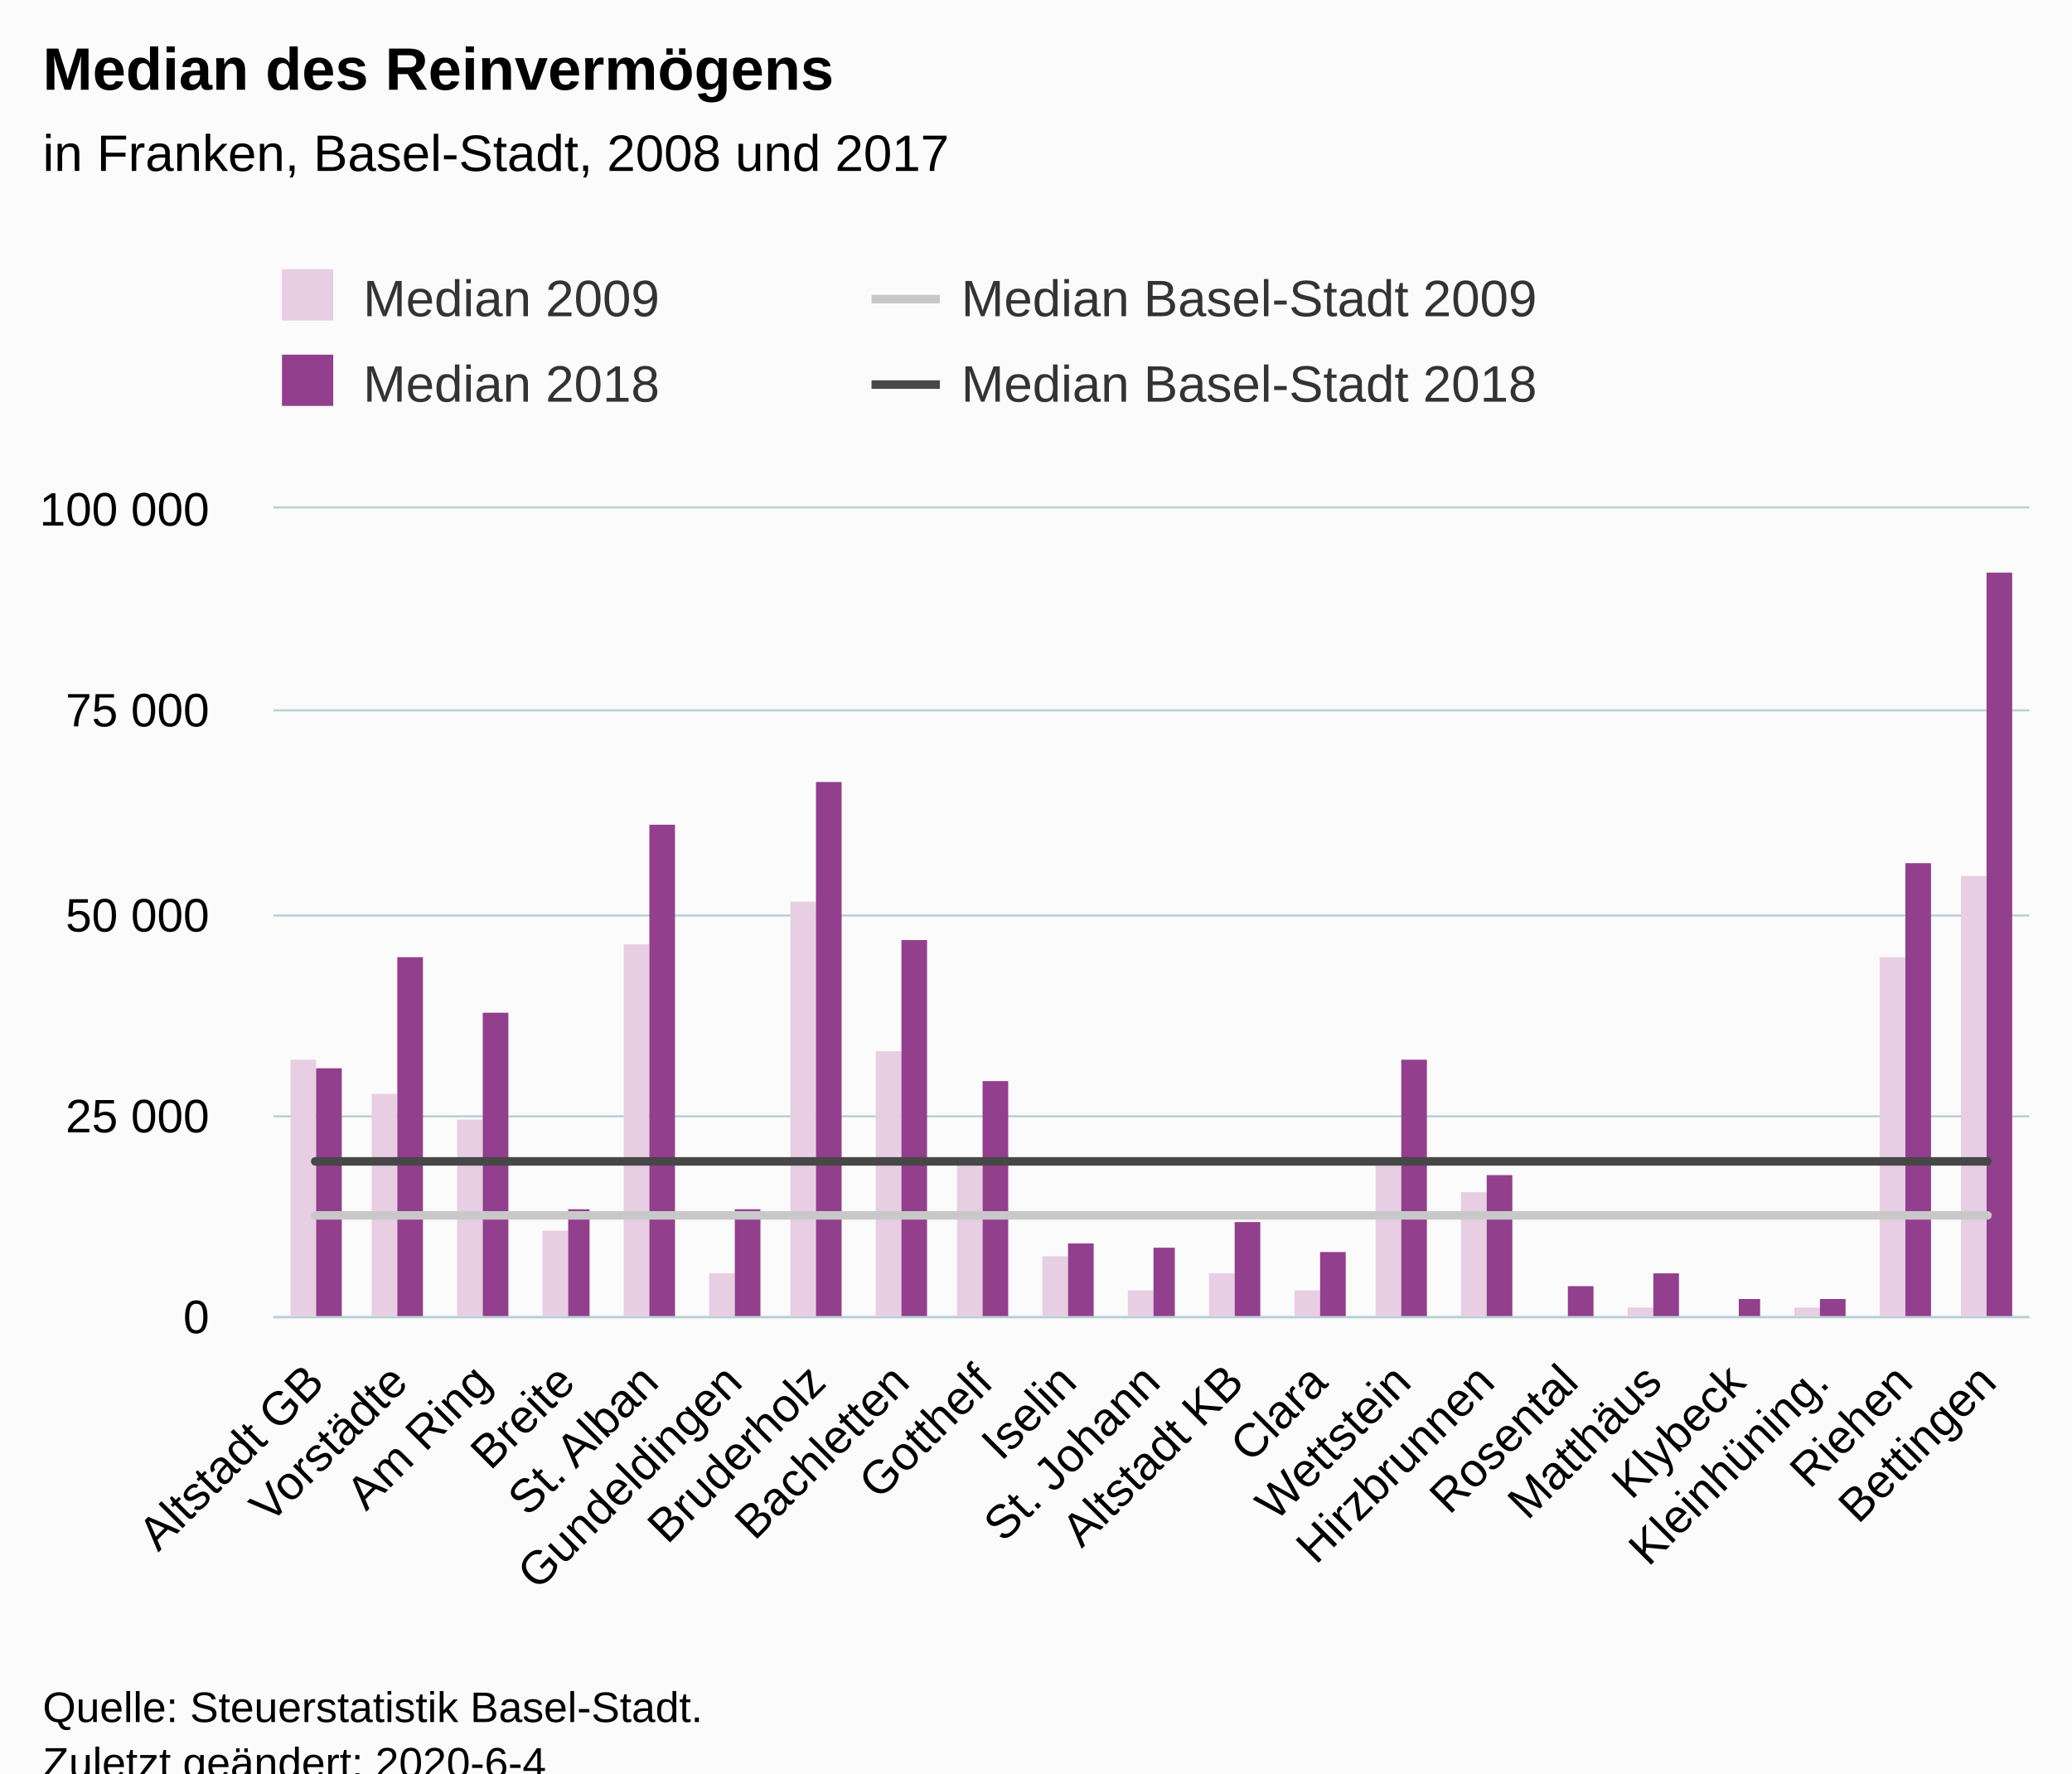
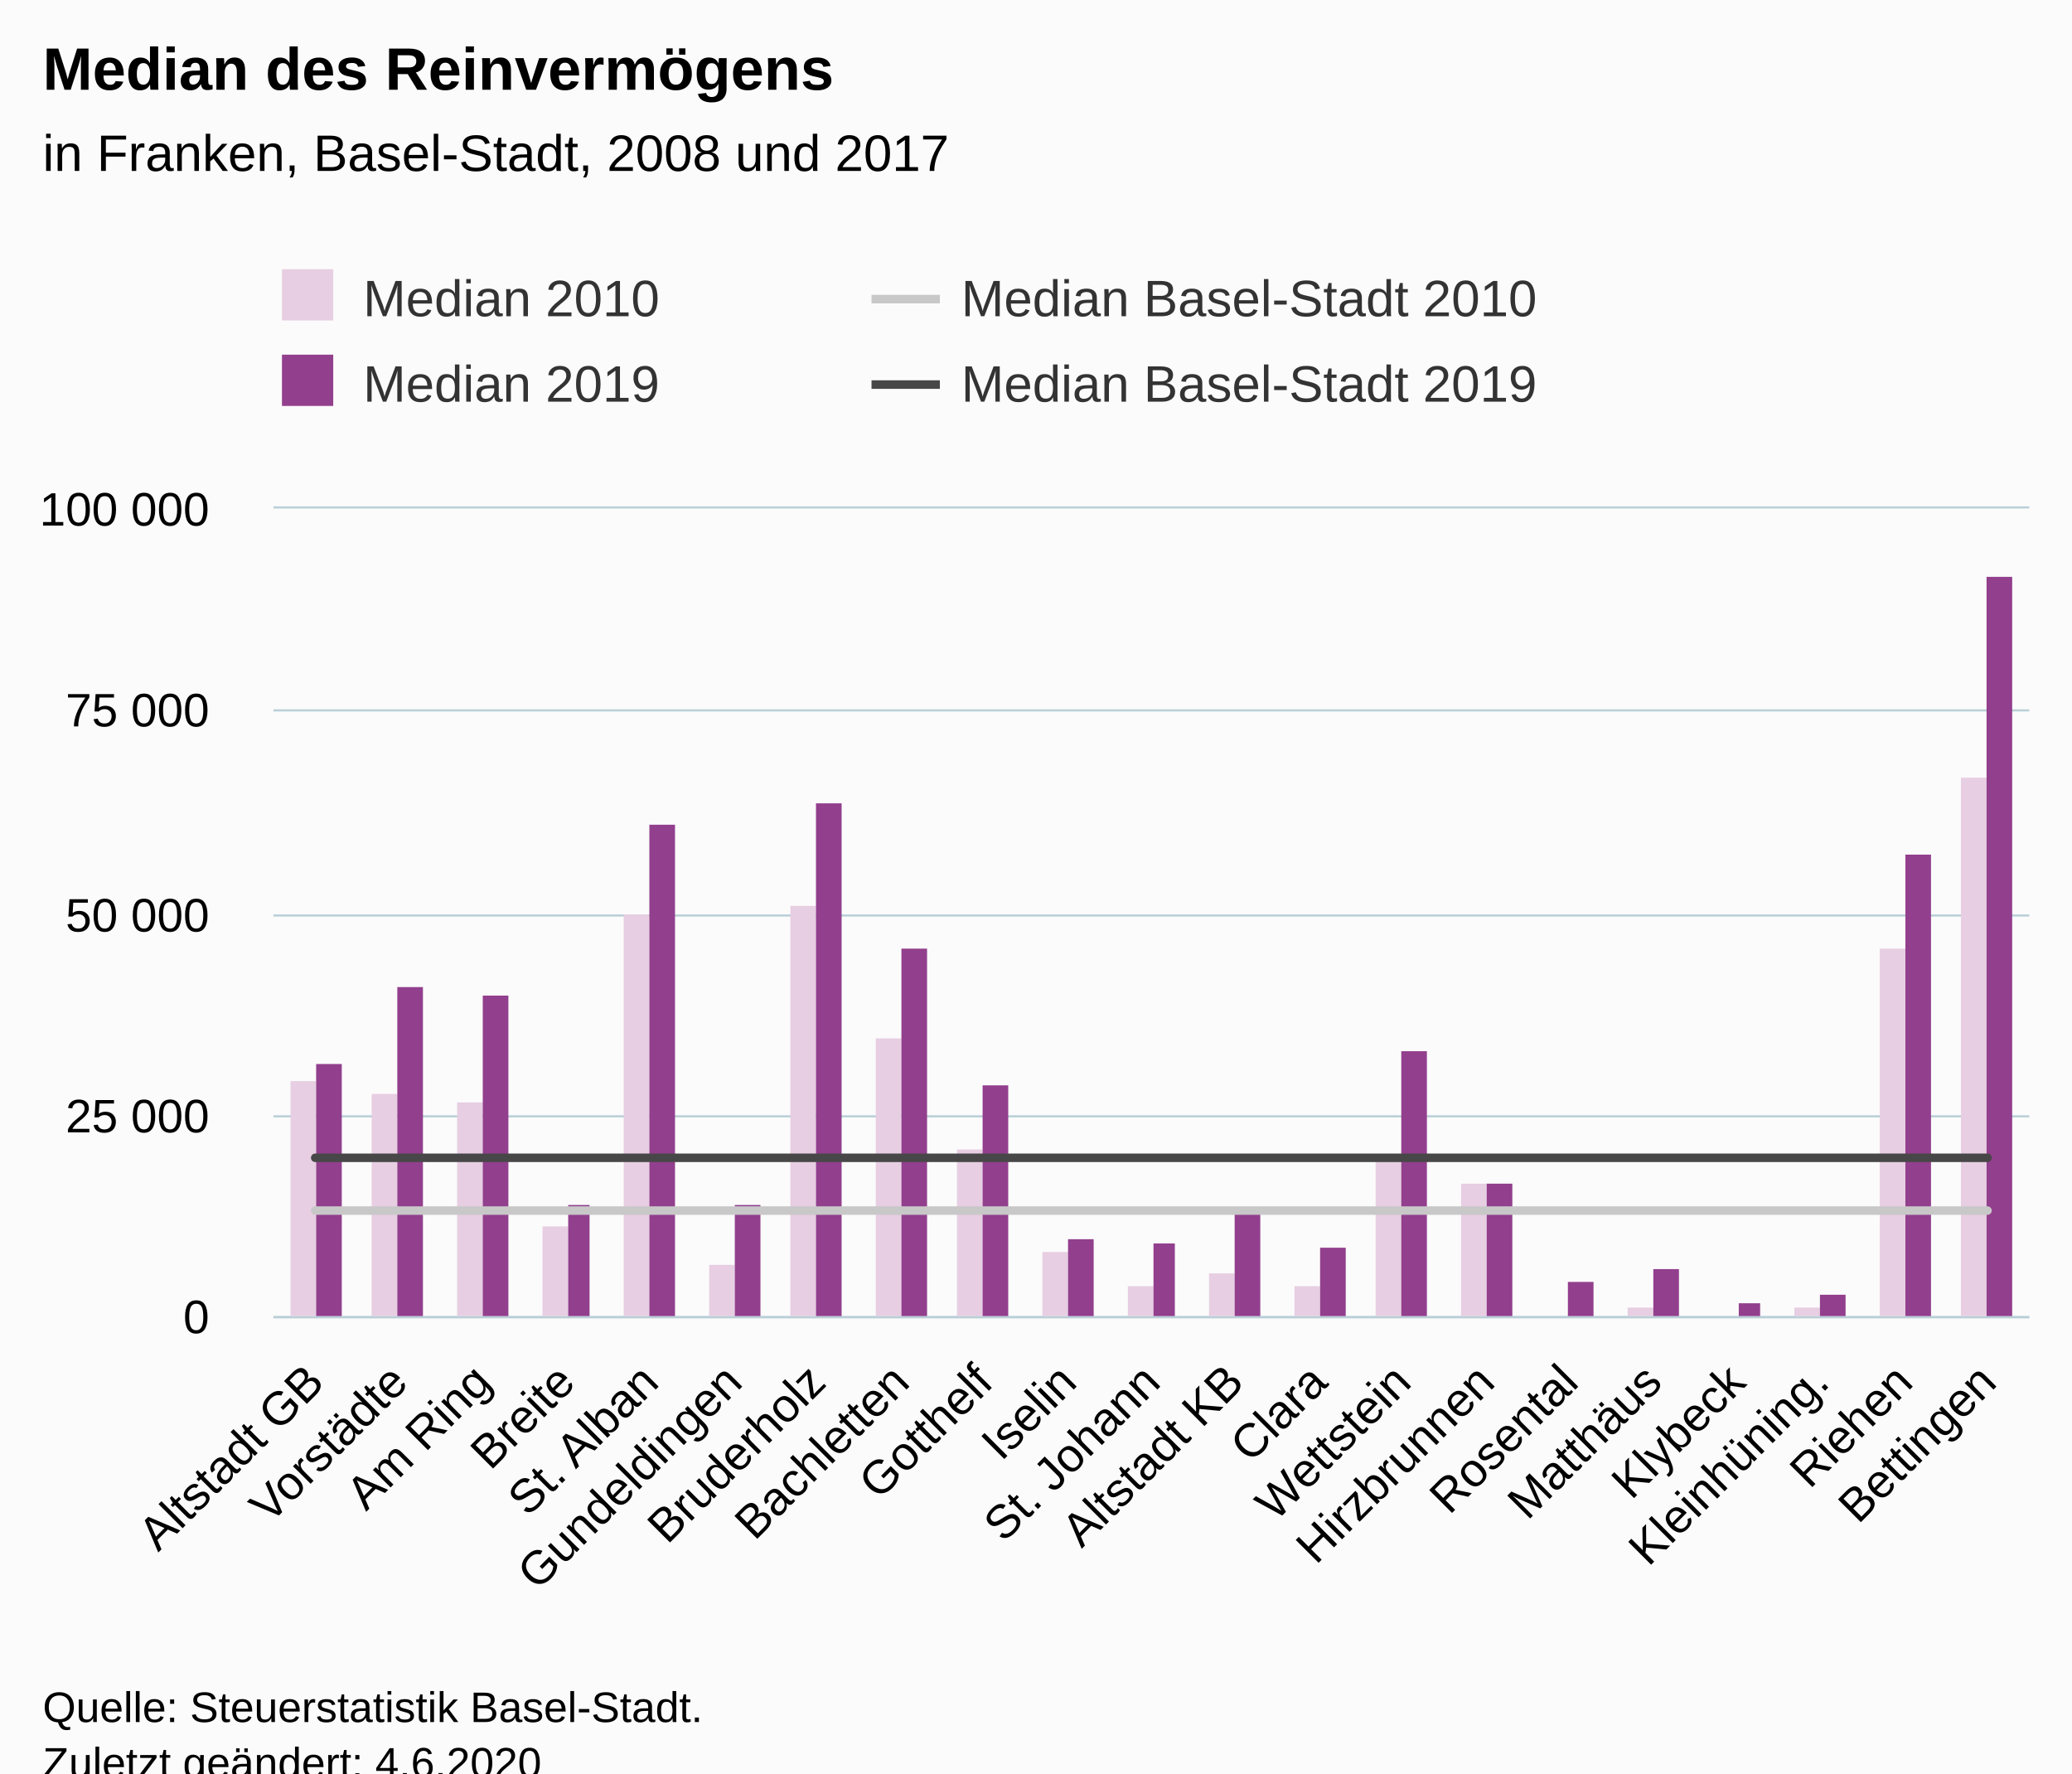
<svg xmlns="http://www.w3.org/2000/svg" version="1.1" class="highcharts-root" style="font-family:Arial;font-size:12px;" viewBox="0 0 485 415">
  <defs>
-     <clipPath id="highcharts-6yqy60d-91-">
+     <clipPath id="highcharts-x9egfw6-91-">
      <rect x="0" y="0" width="411" height="189" fill="none" />
    </clipPath>
-     <clipPath id="highcharts-6yqy60d-113-">
+     <clipPath id="highcharts-x9egfw6-113-">
      <rect x="0" y="0" width="411" height="189" fill="none" />
    </clipPath>
-     <clipPath id="highcharts-6yqy60d-177-">
+     <clipPath id="highcharts-x9egfw6-177-">
      <rect x="64" y="119" width="411" height="189" fill="none" />
    </clipPath>
  </defs>
  <rect fill="#fbfbfb" class="highcharts-background" x="0" y="0" width="485" height="428" rx="0" ry="0" />
  <rect fill="none" class="highcharts-plot-background" x="64" y="119" width="411" height="189" />
  <g class="highcharts-pane-group" data-z-index="0" />
  <g class="highcharts-grid highcharts-xaxis-grid" data-z-index="1">
    <path fill="none" data-z-index="1" class="highcharts-grid-line" d="M 83.5 119 L 83.5 308" opacity="1" />
    <path fill="none" data-z-index="1" class="highcharts-grid-line" d="M 102.5 119 L 102.5 308" opacity="1" />
    <path fill="none" data-z-index="1" class="highcharts-grid-line" d="M 122.5 119 L 122.5 308" opacity="1" />
    <path fill="none" data-z-index="1" class="highcharts-grid-line" d="M 141.5 119 L 141.5 308" opacity="1" />
    <path fill="none" data-z-index="1" class="highcharts-grid-line" d="M 161.5 119 L 161.5 308" opacity="1" />
    <path fill="none" data-z-index="1" class="highcharts-grid-line" d="M 180.5 119 L 180.5 308" opacity="1" />
    <path fill="none" data-z-index="1" class="highcharts-grid-line" d="M 200.5 119 L 200.5 308" opacity="1" />
    <path fill="none" data-z-index="1" class="highcharts-grid-line" d="M 220.5 119 L 220.5 308" opacity="1" />
    <path fill="none" data-z-index="1" class="highcharts-grid-line" d="M 239.5 119 L 239.5 308" opacity="1" />
    <path fill="none" data-z-index="1" class="highcharts-grid-line" d="M 259.5 119 L 259.5 308" opacity="1" />
    <path fill="none" data-z-index="1" class="highcharts-grid-line" d="M 278.5 119 L 278.5 308" opacity="1" />
    <path fill="none" data-z-index="1" class="highcharts-grid-line" d="M 298.5 119 L 298.5 308" opacity="1" />
    <path fill="none" data-z-index="1" class="highcharts-grid-line" d="M 317.5 119 L 317.5 308" opacity="1" />
    <path fill="none" data-z-index="1" class="highcharts-grid-line" d="M 337.5 119 L 337.5 308" opacity="1" />
    <path fill="none" data-z-index="1" class="highcharts-grid-line" d="M 357.5 119 L 357.5 308" opacity="1" />
    <path fill="none" data-z-index="1" class="highcharts-grid-line" d="M 376.5 119 L 376.5 308" opacity="1" />
    <path fill="none" data-z-index="1" class="highcharts-grid-line" d="M 396.5 119 L 396.5 308" opacity="1" />
    <path fill="none" data-z-index="1" class="highcharts-grid-line" d="M 415.5 119 L 415.5 308" opacity="1" />
    <path fill="none" data-z-index="1" class="highcharts-grid-line" d="M 435.5 119 L 435.5 308" opacity="1" />
    <path fill="none" data-z-index="1" class="highcharts-grid-line" d="M 454.5 119 L 454.5 308" opacity="1" />
    <path fill="none" data-z-index="1" class="highcharts-grid-line" d="M 474.5 119 L 474.5 308" opacity="1" />
    <path fill="none" data-z-index="1" class="highcharts-grid-line" d="M 63.5 119 L 63.5 308" opacity="1" />
  </g>
  <g class="highcharts-grid highcharts-yaxis-grid" data-z-index="1">
    <path fill="none" stroke="#B9CFD7" stroke-width="0.5" data-z-index="1" class="highcharts-grid-line" d="M 64 308.25 L 475 308.25" opacity="1" />
    <path fill="none" stroke="#B9CFD7" stroke-width="0.5" data-z-index="1" class="highcharts-grid-line" d="M 64 261.25 L 475 261.25" opacity="1" />
    <path fill="none" stroke="#B9CFD7" stroke-width="0.5" data-z-index="1" class="highcharts-grid-line" d="M 64 214.25 L 475 214.25" opacity="1" />
    <path fill="none" stroke="#B9CFD7" stroke-width="0.5" data-z-index="1" class="highcharts-grid-line" d="M 64 166.25 L 475 166.25" opacity="1" />
    <path fill="none" stroke="#B9CFD7" stroke-width="0.5" data-z-index="1" class="highcharts-grid-line" d="M 64 118.75 L 475 118.75" opacity="1" />
  </g>
  <rect fill="none" class="highcharts-plot-border" data-z-index="1" x="64" y="119" width="411" height="189" />
  <g class="highcharts-axis highcharts-xaxis" data-z-index="2">
    <path fill="none" class="highcharts-axis-line" stroke="#B9CFD7" stroke-width="0.5" data-z-index="7" d="M 64 308.25 L 475 308.25" />
  </g>
  <g class="highcharts-axis highcharts-yaxis" data-z-index="2">
    <path fill="none" class="highcharts-axis-line" data-z-index="7" d="M 64 119 L 64 308" />
  </g>
  <g class="highcharts-series-group" data-z-index="3">
-     <g class="highcharts-series highcharts-series-0 highcharts-column-series" data-z-index="0.1" opacity="1" transform="translate(64,119) scale(1 1)" clip-path="url(#highcharts-6yqy60d-113-)">
-       <rect x="4" y="129" width="6" height="61" fill="#E7CEE2" opacity="1" class="highcharts-point" />
+     <g class="highcharts-series highcharts-series-0 highcharts-column-series" data-z-index="0.1" opacity="1" transform="translate(64,119) scale(1 1)" clip-path="url(#highcharts-x9egfw6-113-)">
+       <rect x="4" y="134" width="6" height="56" fill="#E7CEE2" opacity="1" class="highcharts-point" />
      <rect x="23" y="137" width="6" height="53" fill="#E7CEE2" opacity="1" class="highcharts-point" />
-       <rect x="43" y="143" width="6" height="47" fill="#E7CEE2" opacity="1" class="highcharts-point" />
-       <rect x="63" y="169" width="6" height="21" fill="#E7CEE2" opacity="1" class="highcharts-point" />
-       <rect x="82" y="102" width="6" height="88" fill="#E7CEE2" opacity="1" class="highcharts-point" />
-       <rect x="102" y="179" width="6" height="11" fill="#E7CEE2" opacity="1" class="highcharts-point" />
-       <rect x="121" y="92" width="6" height="98" fill="#E7CEE2" opacity="1" class="highcharts-point" />
-       <rect x="141" y="127" width="6" height="63" fill="#E7CEE2" opacity="1" class="highcharts-point" />
-       <rect x="160" y="152" width="6" height="38" fill="#E7CEE2" opacity="1" class="highcharts-point" />
-       <rect x="180" y="175" width="6" height="15" fill="#E7CEE2" opacity="1" class="highcharts-point" />
-       <rect x="200" y="183" width="6" height="7" fill="#E7CEE2" opacity="1" class="highcharts-point" />
+       <rect x="43" y="139" width="6" height="51" fill="#E7CEE2" opacity="1" class="highcharts-point" />
+       <rect x="63" y="168" width="6" height="22" fill="#E7CEE2" opacity="1" class="highcharts-point" />
+       <rect x="82" y="95" width="6" height="95" fill="#E7CEE2" opacity="1" class="highcharts-point" />
+       <rect x="102" y="177" width="6" height="13" fill="#E7CEE2" opacity="1" class="highcharts-point" />
+       <rect x="121" y="93" width="6" height="97" fill="#E7CEE2" opacity="1" class="highcharts-point" />
+       <rect x="141" y="124" width="6" height="66" fill="#E7CEE2" opacity="1" class="highcharts-point" />
+       <rect x="160" y="150" width="6" height="40" fill="#E7CEE2" opacity="1" class="highcharts-point" />
+       <rect x="180" y="174" width="6" height="16" fill="#E7CEE2" opacity="1" class="highcharts-point" />
+       <rect x="200" y="182" width="6" height="8" fill="#E7CEE2" opacity="1" class="highcharts-point" />
      <rect x="219" y="179" width="6" height="11" fill="#E7CEE2" opacity="1" class="highcharts-point" />
-       <rect x="239" y="183" width="6" height="7" fill="#E7CEE2" opacity="1" class="highcharts-point" />
-       <rect x="258" y="153" width="6" height="37" fill="#E7CEE2" opacity="1" class="highcharts-point" />
-       <rect x="278" y="160" width="6" height="30" fill="#E7CEE2" opacity="1" class="highcharts-point" />
+       <rect x="239" y="182" width="6" height="8" fill="#E7CEE2" opacity="1" class="highcharts-point" />
+       <rect x="258" y="152" width="6" height="38" fill="#E7CEE2" opacity="1" class="highcharts-point" />
+       <rect x="278" y="158" width="6" height="32" fill="#E7CEE2" opacity="1" class="highcharts-point" />
      <rect x="297" y="189" width="6" height="1" fill="#E7CEE2" opacity="1" class="highcharts-point" />
      <rect x="317" y="187" width="6" height="3" fill="#E7CEE2" opacity="1" class="highcharts-point" />
      <rect x="337" y="189" width="6" height="1" fill="#E7CEE2" opacity="1" class="highcharts-point" />
      <rect x="356" y="187" width="6" height="3" fill="#E7CEE2" opacity="1" class="highcharts-point" />
-       <rect x="376" y="105" width="6" height="85" fill="#E7CEE2" opacity="1" class="highcharts-point" />
-       <rect x="395" y="86" width="6" height="104" fill="#E7CEE2" opacity="1" class="highcharts-point" />
+       <rect x="376" y="103" width="6" height="87" fill="#E7CEE2" opacity="1" class="highcharts-point" />
+       <rect x="395" y="63" width="6" height="127" fill="#E7CEE2" opacity="1" class="highcharts-point" />
    </g>
    <g class="highcharts-markers highcharts-series-0 highcharts-column-series" data-z-index="0.1" opacity="1" transform="translate(64,119) scale(1 1)" clip-path="none" />
-     <g class="highcharts-series highcharts-series-1 highcharts-column-series" data-z-index="0.1" opacity="1" transform="translate(64,119) scale(1 1)" clip-path="url(#highcharts-6yqy60d-113-)">
-       <rect x="10" y="131" width="6" height="59" fill="#923F8D" opacity="1" class="highcharts-point" />
-       <rect x="29" y="105" width="6" height="85" fill="#923F8D" opacity="1" class="highcharts-point" />
-       <rect x="49" y="118" width="6" height="72" fill="#923F8D" opacity="1" class="highcharts-point" />
-       <rect x="69" y="164" width="5" height="26" fill="#923F8D" opacity="1" class="highcharts-point" />
+     <g class="highcharts-series highcharts-series-1 highcharts-column-series" data-z-index="0.1" opacity="1" transform="translate(64,119) scale(1 1)" clip-path="url(#highcharts-x9egfw6-113-)">
+       <rect x="10" y="130" width="6" height="60" fill="#923F8D" opacity="1" class="highcharts-point" />
+       <rect x="29" y="112" width="6" height="78" fill="#923F8D" opacity="1" class="highcharts-point" />
+       <rect x="49" y="114" width="6" height="76" fill="#923F8D" opacity="1" class="highcharts-point" />
+       <rect x="69" y="163" width="5" height="27" fill="#923F8D" opacity="1" class="highcharts-point" />
      <rect x="88" y="74" width="6" height="116" fill="#923F8D" opacity="1" class="highcharts-point" />
-       <rect x="108" y="164" width="6" height="26" fill="#923F8D" opacity="1" class="highcharts-point" />
-       <rect x="127" y="64" width="6" height="126" fill="#923F8D" opacity="1" class="highcharts-point" />
-       <rect x="147" y="101" width="6" height="89" fill="#923F8D" opacity="1" class="highcharts-point" />
-       <rect x="166" y="134" width="6" height="56" fill="#923F8D" opacity="1" class="highcharts-point" />
-       <rect x="186" y="172" width="6" height="18" fill="#923F8D" opacity="1" class="highcharts-point" />
-       <rect x="206" y="173" width="5" height="17" fill="#923F8D" opacity="1" class="highcharts-point" />
-       <rect x="225" y="167" width="6" height="23" fill="#923F8D" opacity="1" class="highcharts-point" />
-       <rect x="245" y="174" width="6" height="16" fill="#923F8D" opacity="1" class="highcharts-point" />
-       <rect x="264" y="129" width="6" height="61" fill="#923F8D" opacity="1" class="highcharts-point" />
-       <rect x="284" y="156" width="6" height="34" fill="#923F8D" opacity="1" class="highcharts-point" />
-       <rect x="303" y="182" width="6" height="8" fill="#923F8D" opacity="1" class="highcharts-point" />
-       <rect x="323" y="179" width="6" height="11" fill="#923F8D" opacity="1" class="highcharts-point" />
-       <rect x="343" y="185" width="5" height="5" fill="#923F8D" opacity="1" class="highcharts-point" />
-       <rect x="362" y="185" width="6" height="5" fill="#923F8D" opacity="1" class="highcharts-point" />
-       <rect x="382" y="83" width="6" height="107" fill="#923F8D" opacity="1" class="highcharts-point" />
-       <rect x="401" y="15" width="6" height="175" fill="#923F8D" opacity="1" class="highcharts-point" />
+       <rect x="108" y="163" width="6" height="27" fill="#923F8D" opacity="1" class="highcharts-point" />
+       <rect x="127" y="69" width="6" height="121" fill="#923F8D" opacity="1" class="highcharts-point" />
+       <rect x="147" y="103" width="6" height="87" fill="#923F8D" opacity="1" class="highcharts-point" />
+       <rect x="166" y="135" width="6" height="55" fill="#923F8D" opacity="1" class="highcharts-point" />
+       <rect x="186" y="171" width="6" height="19" fill="#923F8D" opacity="1" class="highcharts-point" />
+       <rect x="206" y="172" width="5" height="18" fill="#923F8D" opacity="1" class="highcharts-point" />
+       <rect x="225" y="165" width="6" height="25" fill="#923F8D" opacity="1" class="highcharts-point" />
+       <rect x="245" y="173" width="6" height="17" fill="#923F8D" opacity="1" class="highcharts-point" />
+       <rect x="264" y="127" width="6" height="63" fill="#923F8D" opacity="1" class="highcharts-point" />
+       <rect x="284" y="158" width="6" height="32" fill="#923F8D" opacity="1" class="highcharts-point" />
+       <rect x="303" y="181" width="6" height="9" fill="#923F8D" opacity="1" class="highcharts-point" />
+       <rect x="323" y="178" width="6" height="12" fill="#923F8D" opacity="1" class="highcharts-point" />
+       <rect x="343" y="186" width="5" height="4" fill="#923F8D" opacity="1" class="highcharts-point" />
+       <rect x="362" y="184" width="6" height="6" fill="#923F8D" opacity="1" class="highcharts-point" />
+       <rect x="382" y="81" width="6" height="109" fill="#923F8D" opacity="1" class="highcharts-point" />
+       <rect x="401" y="16" width="6" height="174" fill="#923F8D" opacity="1" class="highcharts-point" />
    </g>
    <g class="highcharts-markers highcharts-series-1 highcharts-column-series" data-z-index="0.1" opacity="1" transform="translate(64,119) scale(1 1)" clip-path="none" />
-     <g class="highcharts-series highcharts-series-2 highcharts-line-series" data-z-index="0.1" opacity="1" transform="translate(64,119) scale(1 1)" clip-path="url(#highcharts-6yqy60d-113-)">
-       <path fill="none" d="M 9.786 165.428 L 29.357 165.428 L 48.929 165.428 L 68.5 165.428 L 88.071 165.428 L 107.643 165.428 L 127.214 165.428 L 146.786 165.428 L 166.357 165.428 L 185.929 165.428 L 205.5 165.428 L 225.071 165.428 L 244.643 165.428 L 264.214 165.428 L 283.786 165.428 L 303.357 165.428 L 322.929 165.428 L 342.5 165.428 L 362.071 165.428 L 381.643 165.428 L 401.214 165.428" class="highcharts-graph" data-z-index="1" stroke="#C8C8C8" stroke-width="2" stroke-linejoin="round" stroke-linecap="round" />
+     <g class="highcharts-series highcharts-series-2 highcharts-line-series" data-z-index="0.1" opacity="1" transform="translate(64,119) scale(1 1)" clip-path="url(#highcharts-x9egfw6-113-)">
+       <path fill="none" d="M 9.786 164.303 L 29.357 164.303 L 48.929 164.303 L 68.5 164.303 L 88.071 164.303 L 107.643 164.303 L 127.214 164.303 L 146.786 164.303 L 166.357 164.303 L 185.929 164.303 L 205.5 164.303 L 225.071 164.303 L 244.643 164.303 L 264.214 164.303 L 283.786 164.303 L 303.357 164.303 L 322.929 164.303 L 342.5 164.303 L 362.071 164.303 L 381.643 164.303 L 401.214 164.303" class="highcharts-graph" data-z-index="1" stroke="#C8C8C8" stroke-width="2" stroke-linejoin="round" stroke-linecap="round" />
    </g>
    <g class="highcharts-markers highcharts-series-2 highcharts-line-series" data-z-index="0.1" opacity="1" transform="translate(64,119) scale(1 1)" clip-path="none" />
-     <g class="highcharts-series highcharts-series-3 highcharts-line-series" data-z-index="0.1" opacity="1" transform="translate(64,119) scale(1 1)" clip-path="url(#highcharts-6yqy60d-113-)">
-       <path fill="none" d="M 9.786 152.795 L 29.357 152.795 L 48.929 152.795 L 68.5 152.795 L 88.071 152.795 L 107.643 152.795 L 127.214 152.795 L 146.786 152.795 L 166.357 152.795 L 185.929 152.795 L 205.5 152.795 L 225.071 152.795 L 244.643 152.795 L 264.214 152.795 L 283.786 152.795 L 303.357 152.795 L 322.929 152.795 L 342.5 152.795 L 362.071 152.795 L 381.643 152.795 L 401.214 152.795" class="highcharts-graph" data-z-index="1" stroke="#474747" stroke-width="2" stroke-linejoin="round" stroke-linecap="round" />
+     <g class="highcharts-series highcharts-series-3 highcharts-line-series" data-z-index="0.1" opacity="1" transform="translate(64,119) scale(1 1)" clip-path="url(#highcharts-x9egfw6-113-)">
+       <path fill="none" d="M 9.786 151.952 L 29.357 151.952 L 48.929 151.952 L 68.5 151.952 L 88.071 151.952 L 107.643 151.952 L 127.214 151.952 L 146.786 151.952 L 166.357 151.952 L 185.929 151.952 L 205.5 151.952 L 225.071 151.952 L 244.643 151.952 L 264.214 151.952 L 283.786 151.952 L 303.357 151.952 L 322.929 151.952 L 342.5 151.952 L 362.071 151.952 L 381.643 151.952 L 401.214 151.952" class="highcharts-graph" data-z-index="1" stroke="#474747" stroke-width="2" stroke-linejoin="round" stroke-linecap="round" />
    </g>
    <g class="highcharts-markers highcharts-series-3 highcharts-line-series" data-z-index="0.1" opacity="1" transform="translate(64,119) scale(1 1)" clip-path="none" />
  </g>
  <text x="10" text-anchor="start" class="highcharts-title" data-z-index="4" style="color:#000000;font-size:14px;font-weight:bold;fill:#000000;" y="21">
    <tspan>Median des Reinvermögens</tspan>
  </text>
  <text x="10" text-anchor="start" class="highcharts-subtitle" data-z-index="4" style="color:#000000;font-size:12px;font-weight:normal;fill:#000000;" y="40">
    <tspan>in Franken, Basel-Stadt, 2008 und 2017</tspan>
  </text>
  <text x="10" text-anchor="start" class="highcharts-caption" data-z-index="4" style="color:#666666;fill:#666666;" y="385" />
  <g class="highcharts-legend" data-z-index="7" transform="translate(56,56)">
    <rect fill="none" class="highcharts-legend-box" rx="0" ry="0" x="0" y="0" width="276" height="51" visibility="visible" />
    <g data-z-index="1">
      <g>
        <g class="highcharts-legend-item highcharts-column-series highcharts-color-undefined highcharts-series-0" data-z-index="1" transform="translate(8,3)">
          <text x="21" style="color:#333333;cursor:pointer;font-size:12px;font-weight:normal;white-space:nowrap;fill:#333333;" text-anchor="start" data-z-index="2" y="15">
-             <tspan>Median 2009</tspan>
+             <tspan>Median 2010</tspan>
          </text>
          <rect x="2" y="4" width="12" height="12" fill="#E7CEE2" class="highcharts-point" data-z-index="3" />
        </g>
        <g class="highcharts-legend-item highcharts-line-series highcharts-color-undefined highcharts-series-2" data-z-index="1" transform="translate(148,3)">
          <path fill="none" d="M 0 11 L 16 11" class="highcharts-graph" stroke="#C8C8C8" stroke-width="2" />
          <text x="21" y="15" style="color:#333333;cursor:pointer;font-size:12px;font-weight:normal;white-space:nowrap;fill:#333333;" text-anchor="start" data-z-index="2">
-             <tspan>Median Basel-Stadt 2009</tspan>
+             <tspan>Median Basel-Stadt 2010</tspan>
          </text>
        </g>
        <g class="highcharts-legend-item highcharts-column-series highcharts-color-undefined highcharts-series-1" data-z-index="1" transform="translate(8,23)">
          <text x="21" y="15" style="color:#333333;cursor:pointer;font-size:12px;font-weight:normal;white-space:nowrap;fill:#333333;" text-anchor="start" data-z-index="2">
-             <tspan>Median 2018</tspan>
+             <tspan>Median 2019</tspan>
          </text>
          <rect x="2" y="4" width="12" height="12" fill="#923F8D" class="highcharts-point" data-z-index="3" />
        </g>
        <g class="highcharts-legend-item highcharts-line-series highcharts-color-undefined highcharts-series-3" data-z-index="1" transform="translate(148,23)">
          <path fill="none" d="M 0 11 L 16 11" class="highcharts-graph" stroke="#474747" stroke-width="2" />
          <text x="21" y="15" style="color:#333333;cursor:pointer;font-size:12px;font-weight:normal;white-space:nowrap;fill:#333333;" text-anchor="start" data-z-index="2">
-             <tspan>Median Basel-Stadt 2018</tspan>
+             <tspan>Median Basel-Stadt 2019</tspan>
          </text>
        </g>
      </g>
    </g>
  </g>
  <g class="highcharts-axis-labels highcharts-xaxis-labels" data-z-index="7">
    <text x="76.378" style="color:#000000;cursor:default;font-size:11px;fill:#000000;" text-anchor="end" transform="translate(0,0) rotate(-45 76.37844 324)" y="324" opacity="1">
      <tspan>Altstadt GB</tspan>
    </text>
    <text x="95.95" style="color:#000000;cursor:default;font-size:11px;fill:#000000;" text-anchor="end" transform="translate(0,0) rotate(-45 95.94987 324)" y="324" opacity="1">Vorstädte</text>
    <text x="115.521" style="color:#000000;cursor:default;font-size:11px;fill:#000000;" text-anchor="end" transform="translate(0,0) rotate(-45 115.5213 324)" y="324" opacity="1">
      <tspan>Am Ring</tspan>
    </text>
    <text x="135.093" style="color:#000000;cursor:default;font-size:11px;fill:#000000;" text-anchor="end" transform="translate(0,0) rotate(-45 135.0927 324)" y="324" opacity="1">Breite</text>
    <text x="154.664" style="color:#000000;cursor:default;font-size:11px;fill:#000000;" text-anchor="end" transform="translate(0,0) rotate(-45 154.6642 324)" y="324" opacity="1">
      <tspan>St. Alban</tspan>
    </text>
    <text x="174.236" style="color:#000000;cursor:default;font-size:11px;fill:#000000;" text-anchor="end" transform="translate(0,0) rotate(-45 174.2356 324)" y="324" opacity="1">Gundeldingen</text>
    <text x="193.807" style="color:#000000;cursor:default;font-size:11px;fill:#000000;" text-anchor="end" transform="translate(0,0) rotate(-45 193.807 324)" y="324" opacity="1">Bruderholz</text>
    <text x="213.378" style="color:#000000;cursor:default;font-size:11px;fill:#000000;" text-anchor="end" transform="translate(0,0) rotate(-45 213.3784 324)" y="324" opacity="1">Bachletten</text>
    <text x="232.95" style="color:#000000;cursor:default;font-size:11px;fill:#000000;" text-anchor="end" transform="translate(0,0) rotate(-45 232.9499 324)" y="324" opacity="1">Gotthelf</text>
    <text x="252.521" style="color:#000000;cursor:default;font-size:11px;fill:#000000;" text-anchor="end" transform="translate(0,0) rotate(-45 252.5213 324)" y="324" opacity="1">Iselin</text>
    <text x="272.093" style="color:#000000;cursor:default;font-size:11px;fill:#000000;" text-anchor="end" transform="translate(0,0) rotate(-45 272.0927 324)" y="324" opacity="1">
      <tspan>St. Johann</tspan>
    </text>
    <text x="291.664" style="color:#000000;cursor:default;font-size:11px;fill:#000000;" text-anchor="end" transform="translate(0,0) rotate(-45 291.6642 324)" y="324" opacity="1">
      <tspan>Altstadt KB</tspan>
    </text>
    <text x="311.236" style="color:#000000;cursor:default;font-size:11px;fill:#000000;" text-anchor="end" transform="translate(0,0) rotate(-45 311.2356 324)" y="324" opacity="1">Clara</text>
    <text x="330.807" style="color:#000000;cursor:default;font-size:11px;fill:#000000;" text-anchor="end" transform="translate(0,0) rotate(-45 330.807 324)" y="324" opacity="1">Wettstein</text>
    <text x="350.378" style="color:#000000;cursor:default;font-size:11px;fill:#000000;" text-anchor="end" transform="translate(0,0) rotate(-45 350.3784 324)" y="324" opacity="1">Hirzbrunnen</text>
    <text x="369.95" style="color:#000000;cursor:default;font-size:11px;fill:#000000;" text-anchor="end" transform="translate(0,0) rotate(-45 369.9499 324)" y="324" opacity="1">Rosental</text>
    <text x="389.521" style="color:#000000;cursor:default;font-size:11px;fill:#000000;" text-anchor="end" transform="translate(0,0) rotate(-45 389.5213 324)" y="324" opacity="1">Matthäus</text>
    <text x="409.093" style="color:#000000;cursor:default;font-size:11px;fill:#000000;" text-anchor="end" transform="translate(0,0) rotate(-45 409.0927 324)" y="324" opacity="1">Klybeck</text>
    <text x="428.664" style="color:#000000;cursor:default;font-size:11px;fill:#000000;" text-anchor="end" transform="translate(0,0) rotate(-45 428.6642 324)" y="324" opacity="1">Kleinhüning.</text>
    <text x="448.236" style="color:#000000;cursor:default;font-size:11px;fill:#000000;" text-anchor="end" transform="translate(0,0) rotate(-45 448.2356 324)" y="324" opacity="1">Riehen</text>
    <text x="467.807" style="color:#000000;cursor:default;font-size:11px;fill:#000000;" text-anchor="end" transform="translate(0,0) rotate(-45 467.807 324)" y="324" opacity="1">Bettingen</text>
  </g>
  <g class="highcharts-axis-labels highcharts-yaxis-labels" data-z-index="7">
    <text x="49" style="color:black;cursor:default;font-size:11px;fill:black;" text-anchor="end" transform="translate(0,0)" y="312" opacity="1">0</text>
    <text x="49" style="color:black;cursor:default;font-size:11px;fill:black;" text-anchor="end" transform="translate(0,0)" y="265" opacity="1">
      <tspan>25 000</tspan>
    </text>
    <text x="49" style="color:black;cursor:default;font-size:11px;fill:black;" text-anchor="end" transform="translate(0,0)" y="218" opacity="1">
      <tspan>50 000</tspan>
    </text>
    <text x="49" style="color:black;cursor:default;font-size:11px;fill:black;" text-anchor="end" transform="translate(0,0)" y="170" opacity="1">
      <tspan>75 000</tspan>
    </text>
    <text x="49" style="color:black;cursor:default;font-size:11px;fill:black;" text-anchor="end" transform="translate(0,0)" y="123" opacity="1">
      <tspan>100 000</tspan>
    </text>
  </g>
  <text x="10" class="highcharts-credits" text-anchor="start" data-z-index="8" style="cursor:default;color:#000000;font-size:10px;fill:#000000;" y="403">
    <tspan>Quelle: Steuerstatistik Basel-Stadt.</tspan>
-     <tspan x="10" dy="13">Zuletzt geändert: 2020-6-4</tspan>
+     <tspan x="10" dy="13">Zuletzt geändert: 4.6.2020</tspan>
  </text>
-   <g class="highcharts-control-points" data-z-index="99" clip-path="url(#highcharts-6yqy60d-177-)" />
+   <g class="highcharts-control-points" data-z-index="99" clip-path="url(#highcharts-x9egfw6-177-)" />
</svg>
